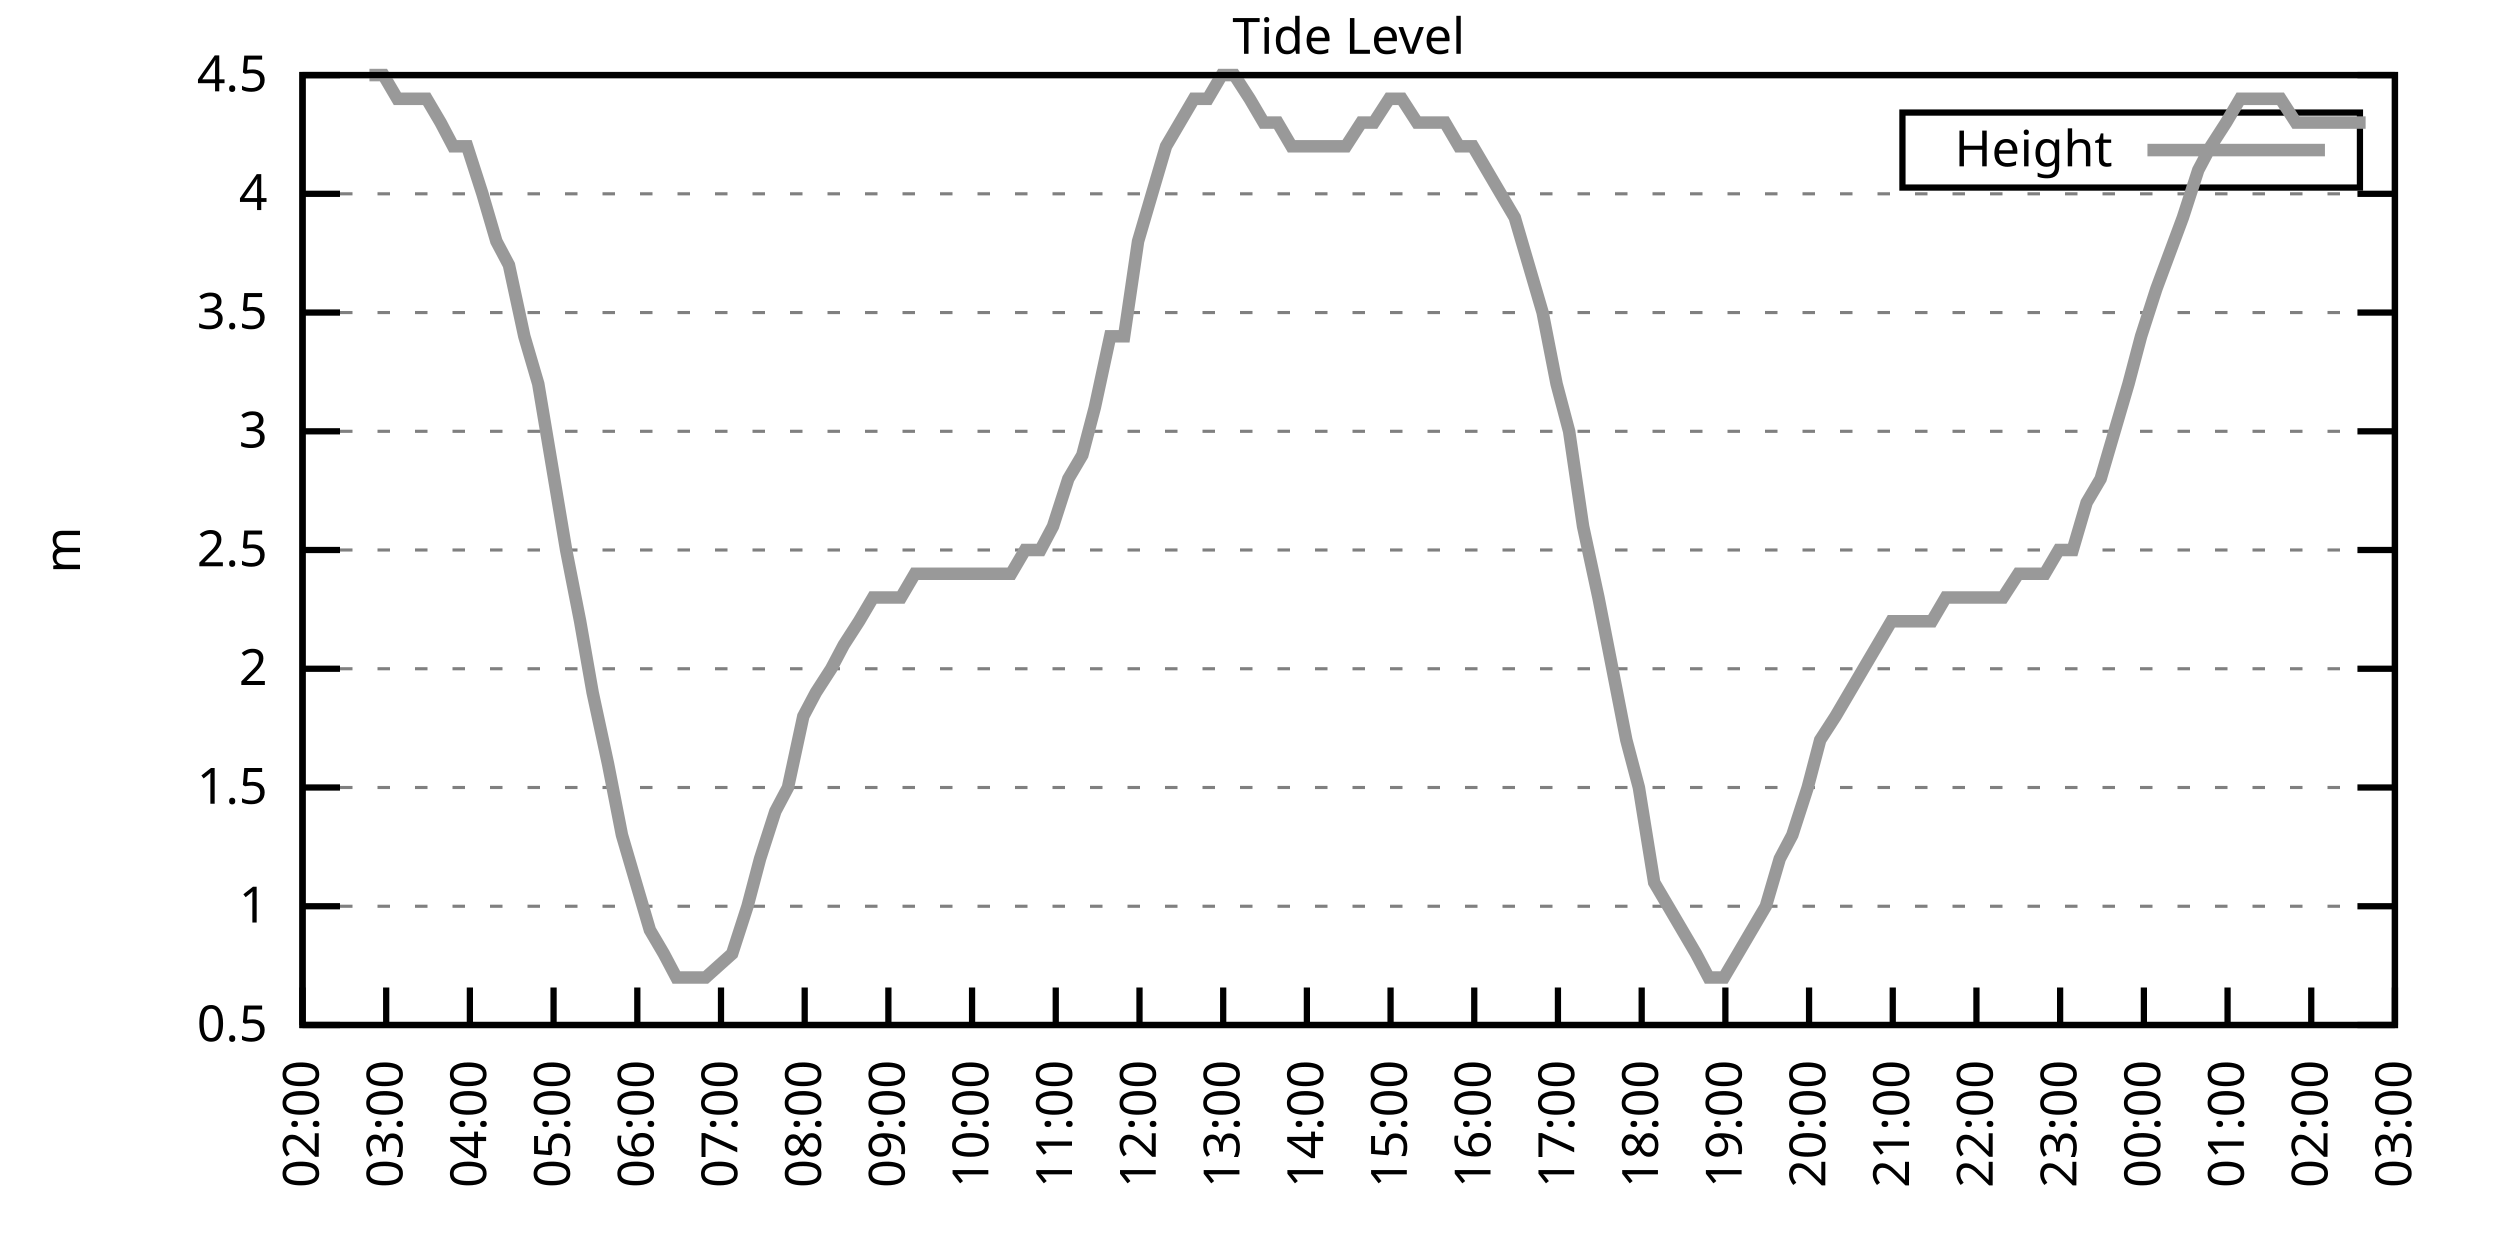
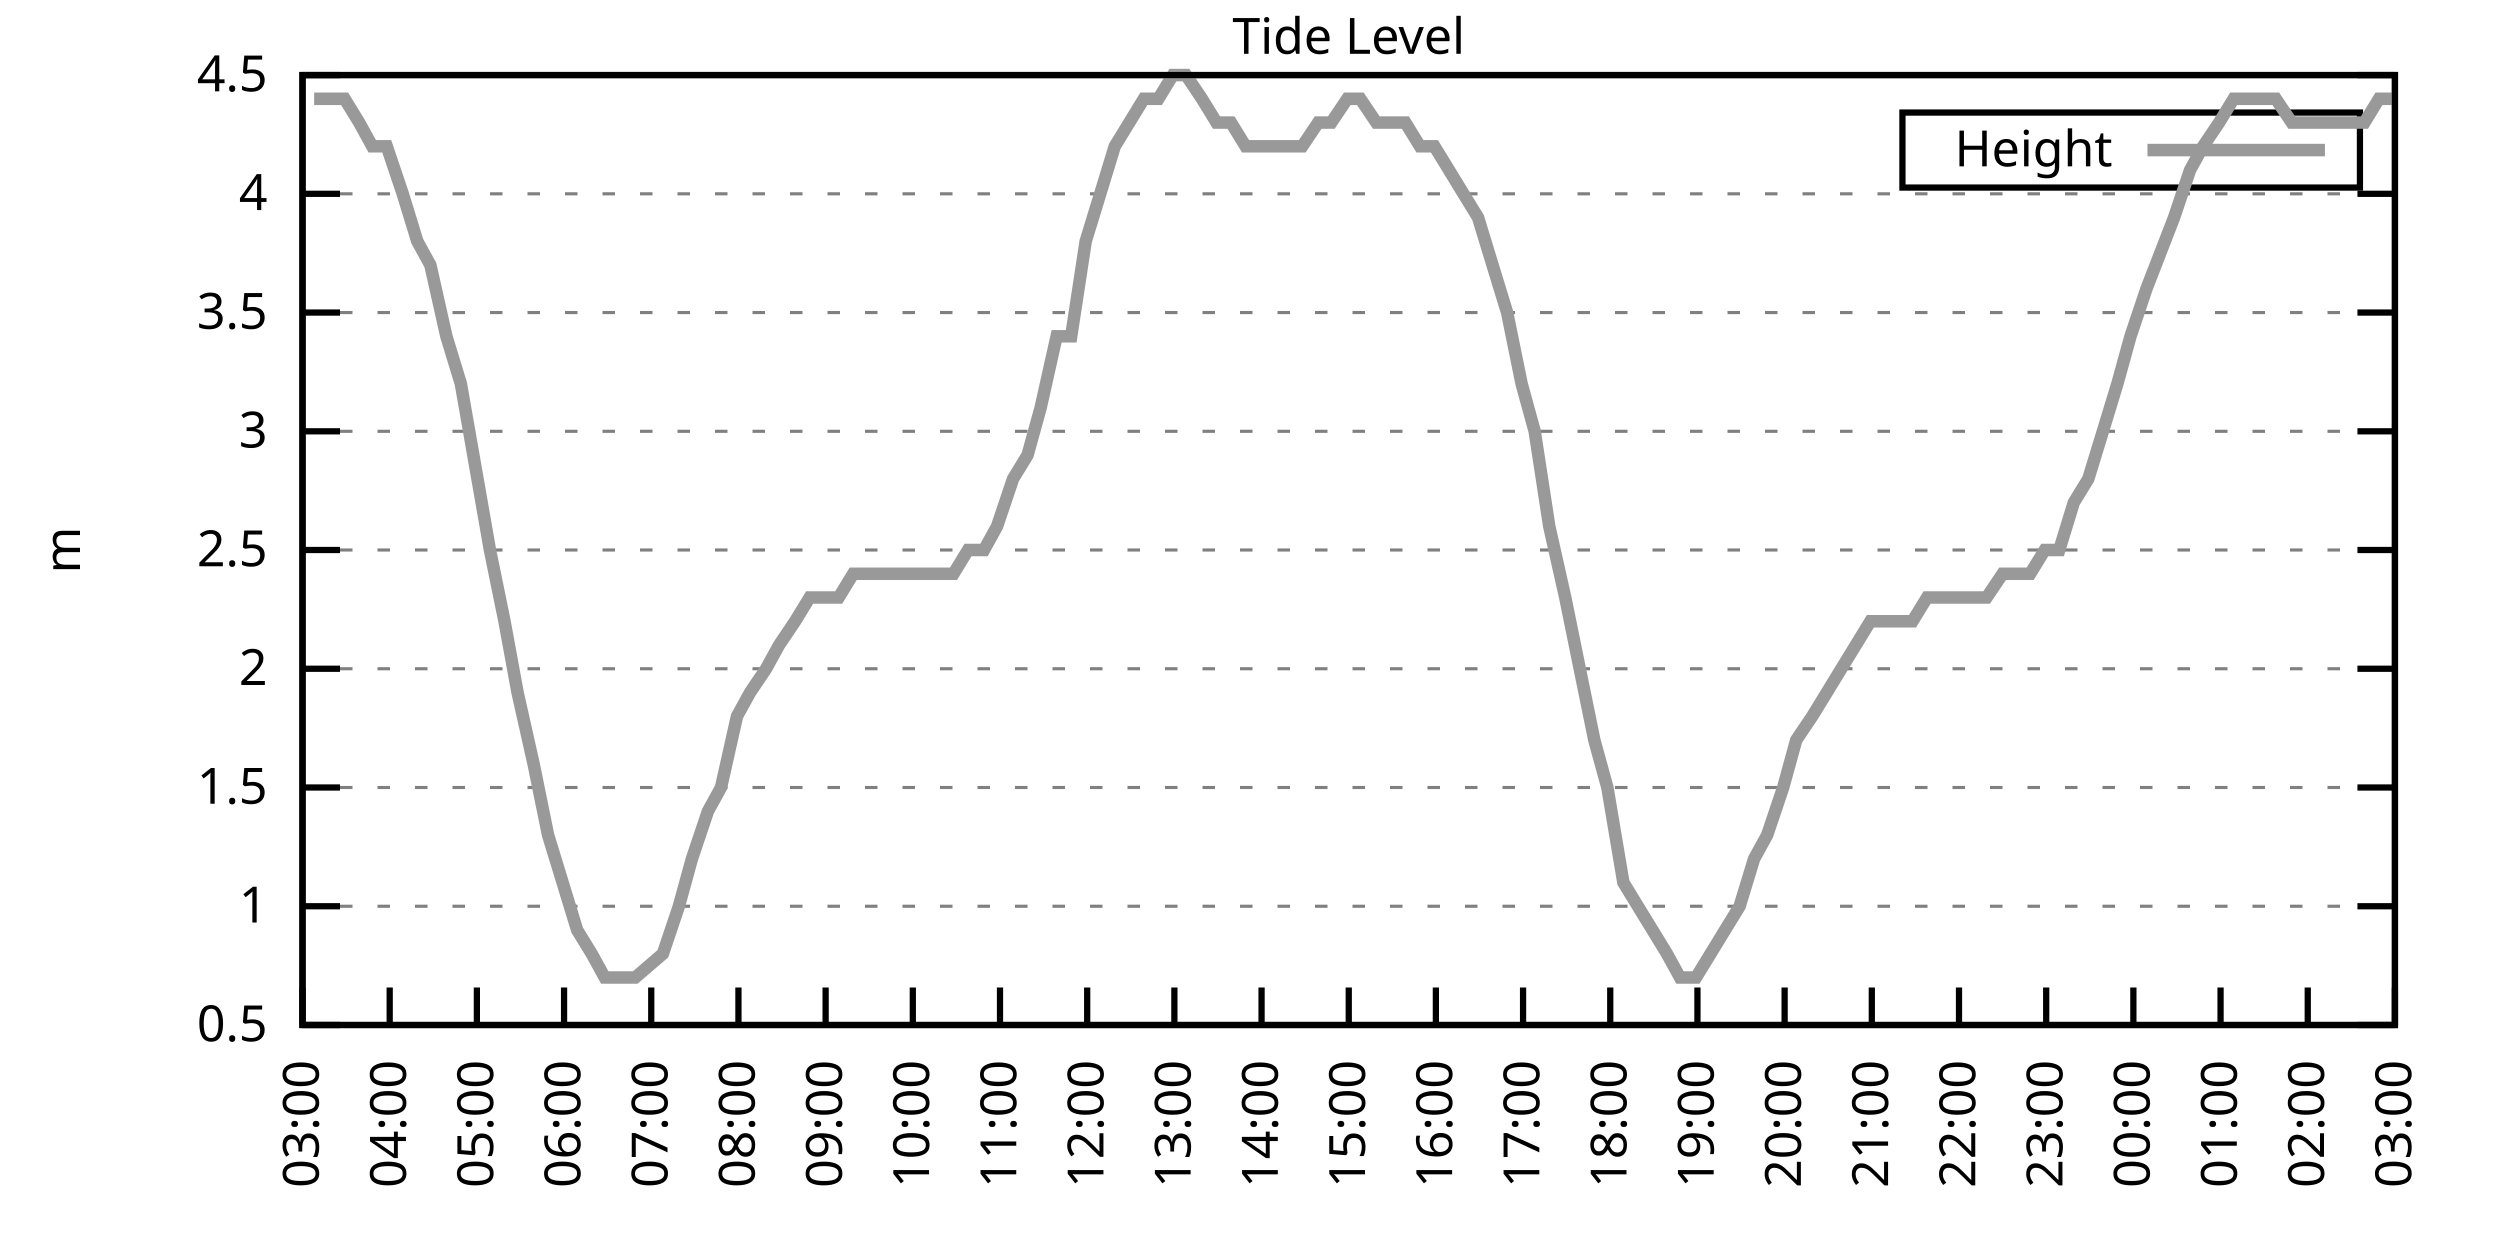
<svg xmlns="http://www.w3.org/2000/svg" xmlns:xlink="http://www.w3.org/1999/xlink" width="400" height="200" viewBox="0 0 400 200">
  <g id="gnuplot_canvas">
    <rect x="0" y="0" width="400" height="200" fill="none" />
    <defs>
      <circle id="gpDot" r="0.5" stroke-width="0.5" stroke="currentColor" />
      <path id="gpPt0" stroke-width="0.333" stroke="currentColor" d="M-1,0 h2 M0,-1 v2" />
      <path id="gpPt1" stroke-width="0.333" stroke="currentColor" d="M-1,-1 L1,1 M1,-1 L-1,1" />
      <path id="gpPt2" stroke-width="0.333" stroke="currentColor" d="M-1,0 L1,0 M0,-1 L0,1 M-1,-1 L1,1 M-1,1 L1,-1" />
      <rect id="gpPt3" stroke-width="0.333" stroke="currentColor" x="-1" y="-1" width="2" height="2" />
      <rect id="gpPt4" stroke-width="0.333" stroke="currentColor" fill="currentColor" x="-1" y="-1" width="2" height="2" />
      <circle id="gpPt5" stroke-width="0.333" stroke="currentColor" cx="0" cy="0" r="1" />
      <use xlink:href="#gpPt5" id="gpPt6" fill="currentColor" stroke="none" />
      <path id="gpPt7" stroke-width="0.333" stroke="currentColor" d="M0,-1.33 L-1.33,0.67 L1.33,0.67 z" />
      <use xlink:href="#gpPt7" id="gpPt8" fill="currentColor" stroke="none" />
      <use xlink:href="#gpPt7" id="gpPt9" stroke="currentColor" transform="rotate(180)" />
      <use xlink:href="#gpPt9" id="gpPt10" fill="currentColor" stroke="none" />
      <use xlink:href="#gpPt3" id="gpPt11" stroke="currentColor" transform="rotate(45)" />
      <use xlink:href="#gpPt11" id="gpPt12" fill="currentColor" stroke="none" />
      <path id="gpPt13" stroke-width="0.333" stroke="currentColor" d="M0,1.330 L1.265,0.411 L0.782,-1.067 L-0.782,-1.076 L-1.265,0.411 z" />
      <use xlink:href="#gpPt13" id="gpPt14" fill="currentColor" stroke="none" />
      <filter id="textbox" filterUnits="objectBoundingBox" x="0" y="0" height="1" width="1">
        <feFlood flood-color="white" flood-opacity="1" result="bgnd" />
        <feComposite in="SourceGraphic" in2="bgnd" operator="atop" />
      </filter>
      <filter id="greybox" filterUnits="objectBoundingBox" x="0" y="0" height="1" width="1">
        <feFlood flood-color="lightgrey" flood-opacity="1" result="grey" />
        <feComposite in="SourceGraphic" in2="grey" operator="atop" />
      </filter>
    </defs>
    <g fill="none" color="white" stroke="currentColor" stroke-width="1.00" stroke-linecap="butt" stroke-linejoin="miter">
</g>
    <g fill="none" color="black" stroke="currentColor" stroke-width="1.00" stroke-linecap="butt" stroke-linejoin="miter">
      <g stroke="none" shape-rendering="crispEdges">
        <polygon fill="rgb(255, 255, 255)" points="48.40,164.00 383.18,164.00 383.18,12.02 48.40,12.02 " />
      </g>
    </g>
    <g fill="none" color="black" stroke="currentColor" stroke-width="1.00" stroke-linecap="butt" stroke-linejoin="miter">
</g>
    <g fill="none" color="black" stroke="black" stroke-width="0.50" stroke-linecap="butt" stroke-linejoin="miter">
</g>
    <g fill="none" color="gray" stroke="currentColor" stroke-width="0.50" stroke-linecap="butt" stroke-linejoin="miter">
      <path stroke="gray" stroke-dasharray="2,4" class="gridline" d="M48.40,164.00 L383.19,164.00  " />
    </g>
    <g fill="none" color="gray" stroke="gray" stroke-width="1.00" stroke-linecap="butt" stroke-linejoin="miter">
</g>
    <g fill="none" color="black" stroke="currentColor" stroke-width="1.00" stroke-linecap="butt" stroke-linejoin="miter">
      <path stroke="black" d="M48.40,164.00 L54.40,164.00 M383.19,164.00 L377.19,164.00  " />
      <g transform="translate(42.80,166.60)" stroke="none" fill="black" font-family="Sans" font-size="8.00" text-anchor="end">
        <text>
          <tspan font-family="Sans"> 0.5</tspan>
        </text>
      </g>
    </g>
    <g fill="none" color="black" stroke="currentColor" stroke-width="1.00" stroke-linecap="butt" stroke-linejoin="miter">
</g>
    <g fill="none" color="black" stroke="black" stroke-width="0.50" stroke-linecap="butt" stroke-linejoin="miter">
</g>
    <g fill="none" color="gray" stroke="currentColor" stroke-width="0.50" stroke-linecap="butt" stroke-linejoin="miter">
      <path stroke="gray" stroke-dasharray="2,4" class="gridline" d="M48.40,145.00 L383.19,145.00  " />
    </g>
    <g fill="none" color="gray" stroke="gray" stroke-width="1.00" stroke-linecap="butt" stroke-linejoin="miter">
</g>
    <g fill="none" color="black" stroke="currentColor" stroke-width="1.00" stroke-linecap="butt" stroke-linejoin="miter">
      <path stroke="black" d="M48.40,145.00 L54.40,145.00 M383.19,145.00 L377.19,145.00  " />
      <g transform="translate(42.80,147.60)" stroke="none" fill="black" font-family="Sans" font-size="8.00" text-anchor="end">
        <text>
          <tspan font-family="Sans"> 1</tspan>
        </text>
      </g>
    </g>
    <g fill="none" color="black" stroke="currentColor" stroke-width="1.00" stroke-linecap="butt" stroke-linejoin="miter">
</g>
    <g fill="none" color="black" stroke="black" stroke-width="0.50" stroke-linecap="butt" stroke-linejoin="miter">
</g>
    <g fill="none" color="gray" stroke="currentColor" stroke-width="0.50" stroke-linecap="butt" stroke-linejoin="miter">
      <path stroke="gray" stroke-dasharray="2,4" class="gridline" d="M48.40,126.00 L383.19,126.00  " />
    </g>
    <g fill="none" color="gray" stroke="gray" stroke-width="1.00" stroke-linecap="butt" stroke-linejoin="miter">
</g>
    <g fill="none" color="black" stroke="currentColor" stroke-width="1.00" stroke-linecap="butt" stroke-linejoin="miter">
      <path stroke="black" d="M48.40,126.00 L54.40,126.00 M383.19,126.00 L377.19,126.00  " />
      <g transform="translate(42.80,128.60)" stroke="none" fill="black" font-family="Sans" font-size="8.00" text-anchor="end">
        <text>
          <tspan font-family="Sans"> 1.5</tspan>
        </text>
      </g>
    </g>
    <g fill="none" color="black" stroke="currentColor" stroke-width="1.00" stroke-linecap="butt" stroke-linejoin="miter">
</g>
    <g fill="none" color="black" stroke="black" stroke-width="0.50" stroke-linecap="butt" stroke-linejoin="miter">
</g>
    <g fill="none" color="gray" stroke="currentColor" stroke-width="0.50" stroke-linecap="butt" stroke-linejoin="miter">
      <path stroke="gray" stroke-dasharray="2,4" class="gridline" d="M48.40,107.00 L383.19,107.00  " />
    </g>
    <g fill="none" color="gray" stroke="gray" stroke-width="1.00" stroke-linecap="butt" stroke-linejoin="miter">
</g>
    <g fill="none" color="black" stroke="currentColor" stroke-width="1.00" stroke-linecap="butt" stroke-linejoin="miter">
      <path stroke="black" d="M48.40,107.00 L54.40,107.00 M383.19,107.00 L377.19,107.00  " />
      <g transform="translate(42.80,109.60)" stroke="none" fill="black" font-family="Sans" font-size="8.00" text-anchor="end">
        <text>
          <tspan font-family="Sans"> 2</tspan>
        </text>
      </g>
    </g>
    <g fill="none" color="black" stroke="currentColor" stroke-width="1.00" stroke-linecap="butt" stroke-linejoin="miter">
</g>
    <g fill="none" color="black" stroke="black" stroke-width="0.50" stroke-linecap="butt" stroke-linejoin="miter">
</g>
    <g fill="none" color="gray" stroke="currentColor" stroke-width="0.50" stroke-linecap="butt" stroke-linejoin="miter">
      <path stroke="gray" stroke-dasharray="2,4" class="gridline" d="M48.40,88.00 L383.19,88.00  " />
    </g>
    <g fill="none" color="gray" stroke="gray" stroke-width="1.00" stroke-linecap="butt" stroke-linejoin="miter">
</g>
    <g fill="none" color="black" stroke="currentColor" stroke-width="1.00" stroke-linecap="butt" stroke-linejoin="miter">
      <path stroke="black" d="M48.40,88.00 L54.40,88.00 M383.19,88.00 L377.19,88.00  " />
      <g transform="translate(42.80,90.60)" stroke="none" fill="black" font-family="Sans" font-size="8.00" text-anchor="end">
        <text>
          <tspan font-family="Sans"> 2.5</tspan>
        </text>
      </g>
    </g>
    <g fill="none" color="black" stroke="currentColor" stroke-width="1.00" stroke-linecap="butt" stroke-linejoin="miter">
</g>
    <g fill="none" color="black" stroke="black" stroke-width="0.50" stroke-linecap="butt" stroke-linejoin="miter">
</g>
    <g fill="none" color="gray" stroke="currentColor" stroke-width="0.50" stroke-linecap="butt" stroke-linejoin="miter">
      <path stroke="gray" stroke-dasharray="2,4" class="gridline" d="M48.40,69.01 L383.19,69.01  " />
    </g>
    <g fill="none" color="gray" stroke="gray" stroke-width="1.00" stroke-linecap="butt" stroke-linejoin="miter">
</g>
    <g fill="none" color="black" stroke="currentColor" stroke-width="1.00" stroke-linecap="butt" stroke-linejoin="miter">
      <path stroke="black" d="M48.40,69.01 L54.40,69.01 M383.19,69.01 L377.19,69.01  " />
      <g transform="translate(42.80,71.61)" stroke="none" fill="black" font-family="Sans" font-size="8.00" text-anchor="end">
        <text>
          <tspan font-family="Sans"> 3</tspan>
        </text>
      </g>
    </g>
    <g fill="none" color="black" stroke="currentColor" stroke-width="1.00" stroke-linecap="butt" stroke-linejoin="miter">
</g>
    <g fill="none" color="black" stroke="black" stroke-width="0.50" stroke-linecap="butt" stroke-linejoin="miter">
</g>
    <g fill="none" color="gray" stroke="currentColor" stroke-width="0.50" stroke-linecap="butt" stroke-linejoin="miter">
      <path stroke="gray" stroke-dasharray="2,4" class="gridline" d="M48.40,50.01 L383.19,50.01  " />
    </g>
    <g fill="none" color="gray" stroke="gray" stroke-width="1.00" stroke-linecap="butt" stroke-linejoin="miter">
</g>
    <g fill="none" color="black" stroke="currentColor" stroke-width="1.00" stroke-linecap="butt" stroke-linejoin="miter">
      <path stroke="black" d="M48.40,50.01 L54.40,50.01 M383.19,50.01 L377.19,50.01  " />
      <g transform="translate(42.80,52.61)" stroke="none" fill="black" font-family="Sans" font-size="8.00" text-anchor="end">
        <text>
          <tspan font-family="Sans"> 3.5</tspan>
        </text>
      </g>
    </g>
    <g fill="none" color="black" stroke="currentColor" stroke-width="1.00" stroke-linecap="butt" stroke-linejoin="miter">
</g>
    <g fill="none" color="black" stroke="black" stroke-width="0.50" stroke-linecap="butt" stroke-linejoin="miter">
</g>
    <g fill="none" color="gray" stroke="currentColor" stroke-width="0.50" stroke-linecap="butt" stroke-linejoin="miter">
      <path stroke="gray" stroke-dasharray="2,4" class="gridline" d="M48.40,31.01 L383.19,31.01  " />
    </g>
    <g fill="none" color="gray" stroke="gray" stroke-width="1.00" stroke-linecap="butt" stroke-linejoin="miter">
</g>
    <g fill="none" color="black" stroke="currentColor" stroke-width="1.00" stroke-linecap="butt" stroke-linejoin="miter">
      <path stroke="black" d="M48.40,31.01 L54.40,31.01 M383.19,31.01 L377.19,31.01  " />
      <g transform="translate(42.80,33.61)" stroke="none" fill="black" font-family="Sans" font-size="8.00" text-anchor="end">
        <text>
          <tspan font-family="Sans"> 4</tspan>
        </text>
      </g>
    </g>
    <g fill="none" color="black" stroke="currentColor" stroke-width="1.00" stroke-linecap="butt" stroke-linejoin="miter">
</g>
    <g fill="none" color="black" stroke="black" stroke-width="0.50" stroke-linecap="butt" stroke-linejoin="miter">
</g>
    <g fill="none" color="gray" stroke="currentColor" stroke-width="0.50" stroke-linecap="butt" stroke-linejoin="miter">
      <path stroke="gray" stroke-dasharray="2,4" class="gridline" d="M48.40,12.01 L383.19,12.01  " />
    </g>
    <g fill="none" color="gray" stroke="gray" stroke-width="1.00" stroke-linecap="butt" stroke-linejoin="miter">
</g>
    <g fill="none" color="black" stroke="currentColor" stroke-width="1.00" stroke-linecap="butt" stroke-linejoin="miter">
      <path stroke="black" d="M48.40,12.01 L54.40,12.01 M383.19,12.01 L377.19,12.01  " />
      <g transform="translate(42.80,14.61)" stroke="none" fill="black" font-family="Sans" font-size="8.00" text-anchor="end">
        <text>
          <tspan font-family="Sans"> 4.5</tspan>
        </text>
      </g>
    </g>
    <g fill="none" color="black" stroke="currentColor" stroke-width="1.00" stroke-linecap="butt" stroke-linejoin="miter">
      <path stroke="black" d="M48.40,164.00 L48.40,158.00  " />
      <g transform="translate(51.00,169.60) rotate(270.00)" stroke="none" fill="black" font-family="Sans" font-size="8.00" text-anchor="end">
        <text>
-           <tspan font-family="Sans">02:00</tspan>
-         </text>
-       </g>
-     </g>
-     <g fill="none" color="black" stroke="currentColor" stroke-width="1.00" stroke-linecap="butt" stroke-linejoin="miter">
-       <path stroke="black" d="M61.79,164.00 L61.79,158.00  " />
-       <g transform="translate(64.39,169.60) rotate(270.00)" stroke="none" fill="black" font-family="Sans" font-size="8.00" text-anchor="end">
-         <text>
          <tspan font-family="Sans">03:00</tspan>
        </text>
      </g>
    </g>
    <g fill="none" color="black" stroke="currentColor" stroke-width="1.00" stroke-linecap="butt" stroke-linejoin="miter">
-       <path stroke="black" d="M75.18,164.00 L75.18,158.00  " />
-       <g transform="translate(77.78,169.60) rotate(270.00)" stroke="none" fill="black" font-family="Sans" font-size="8.00" text-anchor="end">
+       <path stroke="black" d="M62.35,164.00 L62.35,158.00  " />
+       <g transform="translate(64.95,169.60) rotate(270.00)" stroke="none" fill="black" font-family="Sans" font-size="8.00" text-anchor="end">
        <text>
          <tspan font-family="Sans">04:00</tspan>
        </text>
      </g>
    </g>
    <g fill="none" color="black" stroke="currentColor" stroke-width="1.00" stroke-linecap="butt" stroke-linejoin="miter">
-       <path stroke="black" d="M88.57,164.00 L88.57,158.00  " />
-       <g transform="translate(91.17,169.60) rotate(270.00)" stroke="none" fill="black" font-family="Sans" font-size="8.00" text-anchor="end">
+       <path stroke="black" d="M76.30,164.00 L76.30,158.00  " />
+       <g transform="translate(78.90,169.60) rotate(270.00)" stroke="none" fill="black" font-family="Sans" font-size="8.00" text-anchor="end">
        <text>
          <tspan font-family="Sans">05:00</tspan>
        </text>
      </g>
    </g>
    <g fill="none" color="black" stroke="currentColor" stroke-width="1.00" stroke-linecap="butt" stroke-linejoin="miter">
-       <path stroke="black" d="M101.97,164.00 L101.97,158.00  " />
-       <g transform="translate(104.57,169.60) rotate(270.00)" stroke="none" fill="black" font-family="Sans" font-size="8.00" text-anchor="end">
+       <path stroke="black" d="M90.25,164.00 L90.25,158.00  " />
+       <g transform="translate(92.85,169.60) rotate(270.00)" stroke="none" fill="black" font-family="Sans" font-size="8.00" text-anchor="end">
        <text>
          <tspan font-family="Sans">06:00</tspan>
        </text>
      </g>
    </g>
    <g fill="none" color="black" stroke="currentColor" stroke-width="1.00" stroke-linecap="butt" stroke-linejoin="miter">
-       <path stroke="black" d="M115.36,164.00 L115.36,158.00  " />
-       <g transform="translate(117.96,169.60) rotate(270.00)" stroke="none" fill="black" font-family="Sans" font-size="8.00" text-anchor="end">
+       <path stroke="black" d="M104.20,164.00 L104.20,158.00  " />
+       <g transform="translate(106.80,169.60) rotate(270.00)" stroke="none" fill="black" font-family="Sans" font-size="8.00" text-anchor="end">
        <text>
          <tspan font-family="Sans">07:00</tspan>
        </text>
      </g>
    </g>
    <g fill="none" color="black" stroke="currentColor" stroke-width="1.00" stroke-linecap="butt" stroke-linejoin="miter">
-       <path stroke="black" d="M128.75,164.00 L128.75,158.00  " />
-       <g transform="translate(131.35,169.60) rotate(270.00)" stroke="none" fill="black" font-family="Sans" font-size="8.00" text-anchor="end">
+       <path stroke="black" d="M118.15,164.00 L118.15,158.00  " />
+       <g transform="translate(120.75,169.60) rotate(270.00)" stroke="none" fill="black" font-family="Sans" font-size="8.00" text-anchor="end">
        <text>
          <tspan font-family="Sans">08:00</tspan>
        </text>
      </g>
    </g>
    <g fill="none" color="black" stroke="currentColor" stroke-width="1.00" stroke-linecap="butt" stroke-linejoin="miter">
-       <path stroke="black" d="M142.14,164.00 L142.14,158.00  " />
-       <g transform="translate(144.74,169.60) rotate(270.00)" stroke="none" fill="black" font-family="Sans" font-size="8.00" text-anchor="end">
+       <path stroke="black" d="M132.10,164.00 L132.10,158.00  " />
+       <g transform="translate(134.70,169.60) rotate(270.00)" stroke="none" fill="black" font-family="Sans" font-size="8.00" text-anchor="end">
        <text>
          <tspan font-family="Sans">09:00</tspan>
        </text>
      </g>
    </g>
    <g fill="none" color="black" stroke="currentColor" stroke-width="1.00" stroke-linecap="butt" stroke-linejoin="miter">
-       <path stroke="black" d="M155.53,164.00 L155.53,158.00  " />
-       <g transform="translate(158.13,169.60) rotate(270.00)" stroke="none" fill="black" font-family="Sans" font-size="8.00" text-anchor="end">
+       <path stroke="black" d="M146.05,164.00 L146.05,158.00  " />
+       <g transform="translate(148.65,169.60) rotate(270.00)" stroke="none" fill="black" font-family="Sans" font-size="8.00" text-anchor="end">
        <text>
          <tspan font-family="Sans">10:00</tspan>
        </text>
      </g>
    </g>
    <g fill="none" color="black" stroke="currentColor" stroke-width="1.00" stroke-linecap="butt" stroke-linejoin="miter">
-       <path stroke="black" d="M168.92,164.00 L168.92,158.00  " />
-       <g transform="translate(171.52,169.60) rotate(270.00)" stroke="none" fill="black" font-family="Sans" font-size="8.00" text-anchor="end">
+       <path stroke="black" d="M160.00,164.00 L160.00,158.00  " />
+       <g transform="translate(162.60,169.60) rotate(270.00)" stroke="none" fill="black" font-family="Sans" font-size="8.00" text-anchor="end">
        <text>
          <tspan font-family="Sans">11:00</tspan>
        </text>
      </g>
    </g>
    <g fill="none" color="black" stroke="currentColor" stroke-width="1.00" stroke-linecap="butt" stroke-linejoin="miter">
-       <path stroke="black" d="M182.32,164.00 L182.32,158.00  " />
-       <g transform="translate(184.92,169.60) rotate(270.00)" stroke="none" fill="black" font-family="Sans" font-size="8.00" text-anchor="end">
+       <path stroke="black" d="M173.95,164.00 L173.95,158.00  " />
+       <g transform="translate(176.55,169.60) rotate(270.00)" stroke="none" fill="black" font-family="Sans" font-size="8.00" text-anchor="end">
        <text>
          <tspan font-family="Sans">12:00</tspan>
        </text>
      </g>
    </g>
    <g fill="none" color="black" stroke="currentColor" stroke-width="1.00" stroke-linecap="butt" stroke-linejoin="miter">
-       <path stroke="black" d="M195.71,164.00 L195.71,158.00  " />
-       <g transform="translate(198.31,169.60) rotate(270.00)" stroke="none" fill="black" font-family="Sans" font-size="8.00" text-anchor="end">
+       <path stroke="black" d="M187.90,164.00 L187.90,158.00  " />
+       <g transform="translate(190.50,169.60) rotate(270.00)" stroke="none" fill="black" font-family="Sans" font-size="8.00" text-anchor="end">
        <text>
          <tspan font-family="Sans">13:00</tspan>
        </text>
      </g>
    </g>
    <g fill="none" color="black" stroke="currentColor" stroke-width="1.00" stroke-linecap="butt" stroke-linejoin="miter">
-       <path stroke="black" d="M209.10,164.00 L209.10,158.00  " />
-       <g transform="translate(211.70,169.60) rotate(270.00)" stroke="none" fill="black" font-family="Sans" font-size="8.00" text-anchor="end">
+       <path stroke="black" d="M201.85,164.00 L201.85,158.00  " />
+       <g transform="translate(204.45,169.60) rotate(270.00)" stroke="none" fill="black" font-family="Sans" font-size="8.00" text-anchor="end">
        <text>
          <tspan font-family="Sans">14:00</tspan>
        </text>
      </g>
    </g>
    <g fill="none" color="black" stroke="currentColor" stroke-width="1.00" stroke-linecap="butt" stroke-linejoin="miter">
-       <path stroke="black" d="M222.49,164.00 L222.49,158.00  " />
-       <g transform="translate(225.09,169.60) rotate(270.00)" stroke="none" fill="black" font-family="Sans" font-size="8.00" text-anchor="end">
+       <path stroke="black" d="M215.80,164.00 L215.80,158.00  " />
+       <g transform="translate(218.40,169.60) rotate(270.00)" stroke="none" fill="black" font-family="Sans" font-size="8.00" text-anchor="end">
        <text>
          <tspan font-family="Sans">15:00</tspan>
        </text>
      </g>
    </g>
    <g fill="none" color="black" stroke="currentColor" stroke-width="1.00" stroke-linecap="butt" stroke-linejoin="miter">
-       <path stroke="black" d="M235.88,164.00 L235.88,158.00  " />
-       <g transform="translate(238.48,169.60) rotate(270.00)" stroke="none" fill="black" font-family="Sans" font-size="8.00" text-anchor="end">
+       <path stroke="black" d="M229.74,164.00 L229.74,158.00  " />
+       <g transform="translate(232.34,169.60) rotate(270.00)" stroke="none" fill="black" font-family="Sans" font-size="8.00" text-anchor="end">
        <text>
          <tspan font-family="Sans">16:00</tspan>
        </text>
      </g>
    </g>
    <g fill="none" color="black" stroke="currentColor" stroke-width="1.00" stroke-linecap="butt" stroke-linejoin="miter">
-       <path stroke="black" d="M249.27,164.00 L249.27,158.00  " />
-       <g transform="translate(251.87,169.60) rotate(270.00)" stroke="none" fill="black" font-family="Sans" font-size="8.00" text-anchor="end">
+       <path stroke="black" d="M243.69,164.00 L243.69,158.00  " />
+       <g transform="translate(246.29,169.60) rotate(270.00)" stroke="none" fill="black" font-family="Sans" font-size="8.00" text-anchor="end">
        <text>
          <tspan font-family="Sans">17:00</tspan>
        </text>
      </g>
    </g>
    <g fill="none" color="black" stroke="currentColor" stroke-width="1.00" stroke-linecap="butt" stroke-linejoin="miter">
-       <path stroke="black" d="M262.67,164.00 L262.67,158.00  " />
-       <g transform="translate(265.27,169.60) rotate(270.00)" stroke="none" fill="black" font-family="Sans" font-size="8.00" text-anchor="end">
+       <path stroke="black" d="M257.64,164.00 L257.64,158.00  " />
+       <g transform="translate(260.24,169.60) rotate(270.00)" stroke="none" fill="black" font-family="Sans" font-size="8.00" text-anchor="end">
        <text>
          <tspan font-family="Sans">18:00</tspan>
        </text>
      </g>
    </g>
    <g fill="none" color="black" stroke="currentColor" stroke-width="1.00" stroke-linecap="butt" stroke-linejoin="miter">
-       <path stroke="black" d="M276.06,164.00 L276.06,158.00  " />
-       <g transform="translate(278.66,169.60) rotate(270.00)" stroke="none" fill="black" font-family="Sans" font-size="8.00" text-anchor="end">
+       <path stroke="black" d="M271.59,164.00 L271.59,158.00  " />
+       <g transform="translate(274.19,169.60) rotate(270.00)" stroke="none" fill="black" font-family="Sans" font-size="8.00" text-anchor="end">
        <text>
          <tspan font-family="Sans">19:00</tspan>
        </text>
      </g>
    </g>
    <g fill="none" color="black" stroke="currentColor" stroke-width="1.00" stroke-linecap="butt" stroke-linejoin="miter">
-       <path stroke="black" d="M289.45,164.00 L289.45,158.00  " />
-       <g transform="translate(292.05,169.60) rotate(270.00)" stroke="none" fill="black" font-family="Sans" font-size="8.00" text-anchor="end">
+       <path stroke="black" d="M285.54,164.00 L285.54,158.00  " />
+       <g transform="translate(288.14,169.60) rotate(270.00)" stroke="none" fill="black" font-family="Sans" font-size="8.00" text-anchor="end">
        <text>
          <tspan font-family="Sans">20:00</tspan>
        </text>
      </g>
    </g>
    <g fill="none" color="black" stroke="currentColor" stroke-width="1.00" stroke-linecap="butt" stroke-linejoin="miter">
-       <path stroke="black" d="M302.84,164.00 L302.84,158.00  " />
-       <g transform="translate(305.44,169.60) rotate(270.00)" stroke="none" fill="black" font-family="Sans" font-size="8.00" text-anchor="end">
+       <path stroke="black" d="M299.49,164.00 L299.49,158.00  " />
+       <g transform="translate(302.09,169.60) rotate(270.00)" stroke="none" fill="black" font-family="Sans" font-size="8.00" text-anchor="end">
        <text>
          <tspan font-family="Sans">21:00</tspan>
        </text>
      </g>
    </g>
    <g fill="none" color="black" stroke="currentColor" stroke-width="1.00" stroke-linecap="butt" stroke-linejoin="miter">
-       <path stroke="black" d="M316.23,164.00 L316.23,158.00  " />
-       <g transform="translate(318.83,169.60) rotate(270.00)" stroke="none" fill="black" font-family="Sans" font-size="8.00" text-anchor="end">
+       <path stroke="black" d="M313.44,164.00 L313.44,158.00  " />
+       <g transform="translate(316.04,169.60) rotate(270.00)" stroke="none" fill="black" font-family="Sans" font-size="8.00" text-anchor="end">
        <text>
          <tspan font-family="Sans">22:00</tspan>
        </text>
      </g>
    </g>
    <g fill="none" color="black" stroke="currentColor" stroke-width="1.00" stroke-linecap="butt" stroke-linejoin="miter">
-       <path stroke="black" d="M329.62,164.00 L329.62,158.00  " />
-       <g transform="translate(332.22,169.60) rotate(270.00)" stroke="none" fill="black" font-family="Sans" font-size="8.00" text-anchor="end">
+       <path stroke="black" d="M327.39,164.00 L327.39,158.00  " />
+       <g transform="translate(329.99,169.60) rotate(270.00)" stroke="none" fill="black" font-family="Sans" font-size="8.00" text-anchor="end">
        <text>
          <tspan font-family="Sans">23:00</tspan>
        </text>
      </g>
    </g>
    <g fill="none" color="black" stroke="currentColor" stroke-width="1.00" stroke-linecap="butt" stroke-linejoin="miter">
-       <path stroke="black" d="M343.02,164.00 L343.02,158.00  " />
-       <g transform="translate(345.62,169.60) rotate(270.00)" stroke="none" fill="black" font-family="Sans" font-size="8.00" text-anchor="end">
+       <path stroke="black" d="M341.34,164.00 L341.34,158.00  " />
+       <g transform="translate(343.94,169.60) rotate(270.00)" stroke="none" fill="black" font-family="Sans" font-size="8.00" text-anchor="end">
        <text>
          <tspan font-family="Sans">00:00</tspan>
        </text>
      </g>
    </g>
    <g fill="none" color="black" stroke="currentColor" stroke-width="1.00" stroke-linecap="butt" stroke-linejoin="miter">
-       <path stroke="black" d="M356.41,164.00 L356.41,158.00  " />
-       <g transform="translate(359.01,169.60) rotate(270.00)" stroke="none" fill="black" font-family="Sans" font-size="8.00" text-anchor="end">
+       <path stroke="black" d="M355.29,164.00 L355.29,158.00  " />
+       <g transform="translate(357.89,169.60) rotate(270.00)" stroke="none" fill="black" font-family="Sans" font-size="8.00" text-anchor="end">
        <text>
          <tspan font-family="Sans">01:00</tspan>
        </text>
      </g>
    </g>
    <g fill="none" color="black" stroke="currentColor" stroke-width="1.00" stroke-linecap="butt" stroke-linejoin="miter">
-       <path stroke="black" d="M369.80,164.00 L369.80,158.00  " />
-       <g transform="translate(372.40,169.60) rotate(270.00)" stroke="none" fill="black" font-family="Sans" font-size="8.00" text-anchor="end">
+       <path stroke="black" d="M369.24,164.00 L369.24,158.00  " />
+       <g transform="translate(371.84,169.60) rotate(270.00)" stroke="none" fill="black" font-family="Sans" font-size="8.00" text-anchor="end">
        <text>
          <tspan font-family="Sans">02:00</tspan>
        </text>
      </g>
    </g>
    <g fill="none" color="black" stroke="currentColor" stroke-width="1.00" stroke-linecap="butt" stroke-linejoin="miter">
      <path stroke="black" d="M383.19,164.00 L383.19,158.00  " />
      <g transform="translate(385.79,169.60) rotate(270.00)" stroke="none" fill="black" font-family="Sans" font-size="8.00" text-anchor="end">
        <text>
          <tspan font-family="Sans">03:00</tspan>
        </text>
      </g>
    </g>
    <g fill="none" color="black" stroke="currentColor" stroke-width="1.00" stroke-linecap="butt" stroke-linejoin="miter">
</g>
    <g fill="none" color="black" stroke="currentColor" stroke-width="1.00" stroke-linecap="butt" stroke-linejoin="miter">
      <path stroke="black" d="M48.40,12.01 L48.40,164.00 L383.19,164.00 L383.19,12.01 L48.40,12.01 Z  " />
    </g>
    <g fill="none" color="black" stroke="currentColor" stroke-width="1.00" stroke-linecap="butt" stroke-linejoin="miter">
</g>
    <g fill="none" color="black" stroke="currentColor" stroke-width="1.00" stroke-linecap="butt" stroke-linejoin="miter">
      <path stroke="black" d="M304.39,30.01 L304.39,18.01 L377.59,18.01 L377.59,30.01 L304.39,30.01 Z  " />
    </g>
    <g id="Tide_level_plot_1">
      <g fill="none" color="white" stroke="black" stroke-width="2.00" stroke-linecap="butt" stroke-linejoin="miter">
</g>
      <g fill="none" color="black" stroke="currentColor" stroke-width="2.00" stroke-linecap="butt" stroke-linejoin="miter">
        <g transform="translate(337.99,26.61)" stroke="none" fill="black" font-family="Sans" font-size="8.00" text-anchor="end">
          <text>
            <tspan font-family="Sans">Height</tspan>
          </text>
        </g>
      </g>
      <g fill="none" color="black" stroke="currentColor" stroke-width="2.00" stroke-linecap="butt" stroke-linejoin="miter">
-         <path stroke="rgb(153, 153, 153)" d="M343.59,24.01 L371.99,24.01 M59.11,12.01 L61.35,12.01 L63.58,15.81 L66.03,15.81 L68.26,15.81 L70.50,19.61   L72.50,23.41 L74.74,23.41 L77.19,31.01 L79.42,38.61 L81.43,42.41 L83.89,53.81 L86.12,61.41 L90.58,88.00   L92.82,99.40 L94.82,110.80 L97.28,122.20 L99.51,133.60 L101.74,141.20 L103.98,148.80 L106.21,152.60 L108.22,156.40   L110.67,156.40 L112.90,156.40 L117.14,152.60 L119.60,145.00 L121.61,137.40 L124.06,129.80 L126.07,126.00 L128.53,114.60   L130.54,110.80 L132.99,107.00 L135.00,103.20 L137.45,99.40 L139.69,95.60 L141.92,95.60 L144.15,95.60 L146.38,91.80   L148.61,91.80 L150.62,91.80 L153.08,91.80 L154.86,91.80 L157.54,91.80 L159.55,91.80 L161.78,91.80 L164.01,88.00   L166.47,88.00 L168.48,84.21 L170.93,76.61 L173.17,72.81 L175.17,65.21 L177.63,53.81 L179.86,53.81 L182.09,38.61   L184.32,31.01 L186.56,23.41 L188.79,19.61 L191.02,15.81 L193.25,15.81 L195.48,12.01 L197.49,12.01 L199.95,15.81   L202.18,19.61 L204.41,19.61 L206.64,23.41 L208.65,23.41 L210.88,23.41 L213.12,23.41 L215.35,23.41 L217.80,19.61   L219.81,19.61 L222.27,15.81 L224.28,15.81 L226.73,19.61 L228.96,19.61 L231.20,19.61 L233.43,23.41 L235.66,23.41   L237.89,27.21 L240.12,31.01 L242.36,34.81 L244.59,42.41 L246.82,50.01 L249.05,61.41 L251.06,69.01 L253.29,84.21   L255.75,95.60 L257.98,107.00 L260.21,118.40 L262.22,126.00 L264.67,141.20 L266.91,145.00 L269.14,148.80 L271.37,152.60   L273.38,156.40 L275.83,156.40 L278.07,152.60 L280.30,148.80 L282.53,145.00 L284.76,137.40 L286.77,133.60 L289.23,126.00   L291.23,118.40 L293.69,114.60 L295.92,110.80 L298.15,107.00 L300.39,103.20 L302.62,99.40 L304.85,99.40 L307.08,99.40   L309.09,99.40 L311.32,95.60 L313.78,95.60 L315.79,95.60 L318.02,95.60 L320.47,95.60 L322.93,91.80 L324.94,91.80   L327.17,91.80 L329.40,88.00 L331.63,88.00 L333.86,80.41 L336.10,76.61 L338.33,69.01 L340.56,61.41 L342.57,53.81   L345.02,46.21 L349.26,34.81 L351.72,27.21 L353.73,23.41 L356.18,19.61 L358.42,15.81 L360.65,15.81 L362.66,15.81   L364.89,15.81 L367.34,19.61 L369.58,19.61 L371.58,19.61 L374.04,19.61 L376.05,19.61 L378.50,19.61  " />
+         <path stroke="rgb(153, 153, 153)" d="M343.59,24.01 L371.99,24.01 M50.26,15.81 L52.82,15.81 L55.14,15.81 L57.47,19.61 L59.56,23.41 L61.88,23.41   L64.44,31.01 L66.77,38.61 L68.86,42.41 L71.42,53.81 L73.74,61.41 L78.39,88.00 L80.72,99.40 L82.81,110.80   L85.37,122.20 L87.69,133.60 L90.02,141.20 L92.34,148.80 L94.67,152.60 L96.76,156.40 L99.32,156.40 L101.64,156.40   L106.06,152.60 L108.62,145.00 L110.71,137.40 L113.27,129.80 L115.36,126.00 L117.92,114.60 L120.01,110.80 L122.57,107.00   L124.66,103.20 L127.22,99.40 L129.54,95.60 L131.87,95.60 L134.19,95.60 L136.51,91.80 L138.84,91.80 L140.93,91.80   L143.49,91.80 L145.35,91.80 L148.14,91.80 L150.23,91.80 L152.56,91.80 L154.88,88.00 L157.44,88.00 L159.53,84.21   L162.09,76.61 L164.41,72.81 L166.51,65.21 L169.06,53.81 L171.39,53.81 L173.71,38.61 L176.04,31.01 L178.36,23.41   L180.69,19.61 L183.01,15.81 L185.34,15.81 L187.66,12.01 L189.76,12.01 L192.31,15.81 L194.64,19.61 L196.96,19.61   L199.29,23.41 L201.38,23.41 L203.71,23.41 L206.03,23.41 L208.36,23.41 L210.91,19.61 L213.01,19.61 L215.56,15.81   L217.65,15.81 L220.21,19.61 L222.54,19.61 L224.86,19.61 L227.19,23.41 L229.51,23.41 L231.84,27.21 L234.16,31.01   L236.49,34.81 L238.81,42.41 L241.14,50.01 L243.46,61.41 L245.55,69.01 L247.88,84.21 L250.44,95.60 L252.76,107.00   L255.09,118.40 L257.18,126.00 L259.74,141.20 L262.06,145.00 L264.39,148.80 L266.71,152.60 L268.80,156.40 L271.36,156.40   L273.69,152.60 L276.01,148.80 L278.34,145.00 L280.66,137.40 L282.75,133.60 L285.31,126.00 L287.40,118.40 L289.96,114.60   L292.29,110.80 L294.61,107.00 L296.94,103.20 L299.26,99.40 L301.58,99.40 L303.91,99.40 L306.00,99.40 L308.33,95.60   L310.88,95.60 L312.98,95.60 L315.30,95.60 L317.86,95.60 L320.42,91.80 L322.51,91.80 L324.83,91.80 L327.16,88.00   L329.48,88.00 L331.81,80.41 L334.13,76.61 L336.46,69.01 L338.78,61.41 L340.88,53.81 L343.43,46.21 L347.85,34.81   L350.41,27.21 L352.50,23.41 L355.06,19.61 L357.38,15.81 L359.71,15.81 L361.80,15.81 L364.13,15.81 L366.68,19.61   L369.01,19.61 L371.10,19.61 L373.66,19.61 L375.75,19.61 L378.31,19.61 L380.63,15.81 L382.96,15.81  " />
      </g>
    </g>
    <g fill="none" color="black" stroke="currentColor" stroke-width="2.00" stroke-linecap="butt" stroke-linejoin="miter">
</g>
    <g fill="none" color="black" stroke="black" stroke-width="1.00" stroke-linecap="butt" stroke-linejoin="miter">
</g>
    <g fill="none" color="black" stroke="currentColor" stroke-width="1.00" stroke-linecap="butt" stroke-linejoin="miter">
      <path stroke="black" d="M48.40,12.01 L48.40,164.00 L383.19,164.00 L383.19,12.01 L48.40,12.01 Z  " />
      <g transform="translate(12.80,88.01) rotate(270.00)" stroke="none" fill="black" font-family="Sans" font-size="8.00" text-anchor="middle">
        <text>
          <tspan font-family="Sans">m</tspan>
        </text>
      </g>
    </g>
    <g fill="none" color="black" stroke="currentColor" stroke-width="1.00" stroke-linecap="butt" stroke-linejoin="miter">
</g>
    <g fill="none" color="black" stroke="currentColor" stroke-width="1.00" stroke-linecap="butt" stroke-linejoin="miter">
      <g transform="translate(215.79,8.61)" stroke="none" fill="black" font-family="Sans" font-size="8.00" text-anchor="middle">
        <text>
          <tspan font-family="Sans">Tide Level</tspan>
        </text>
      </g>
    </g>
    <g fill="none" color="black" stroke="currentColor" stroke-width="1.00" stroke-linecap="butt" stroke-linejoin="miter">
</g>
  </g>
</svg>
